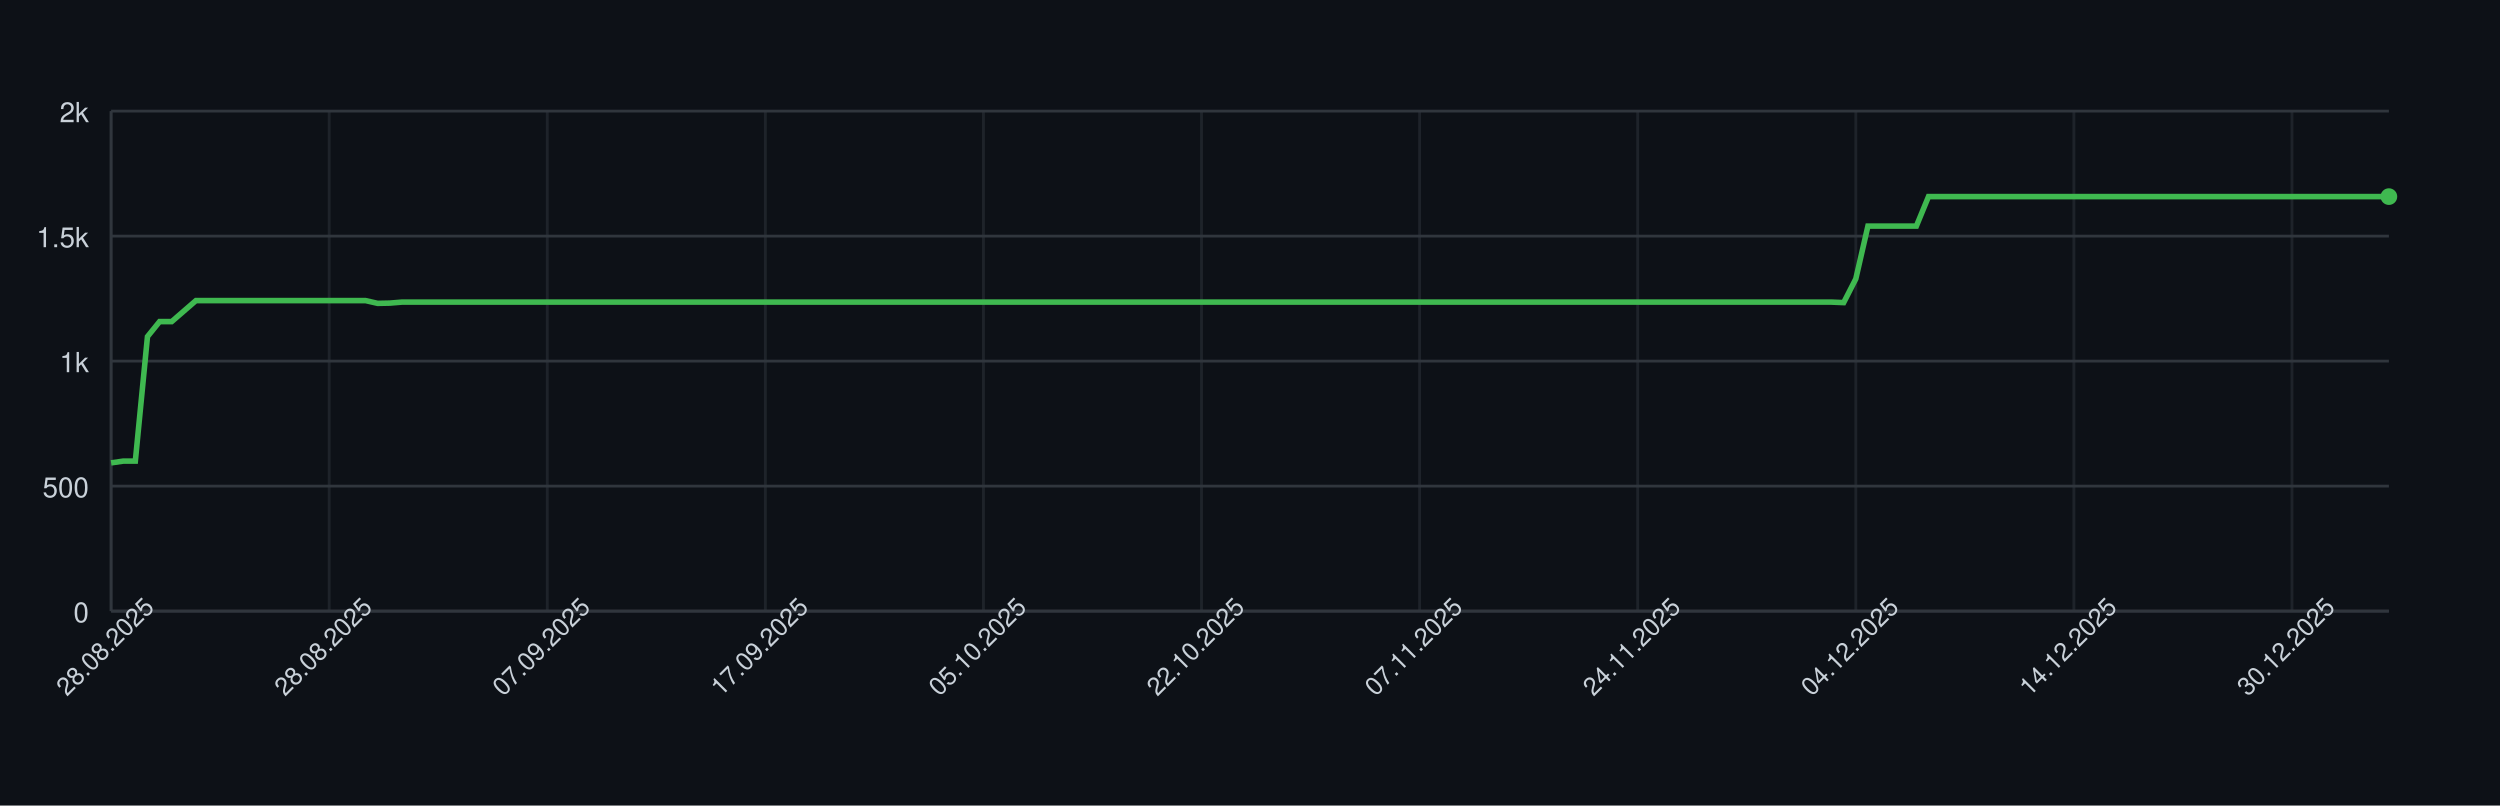
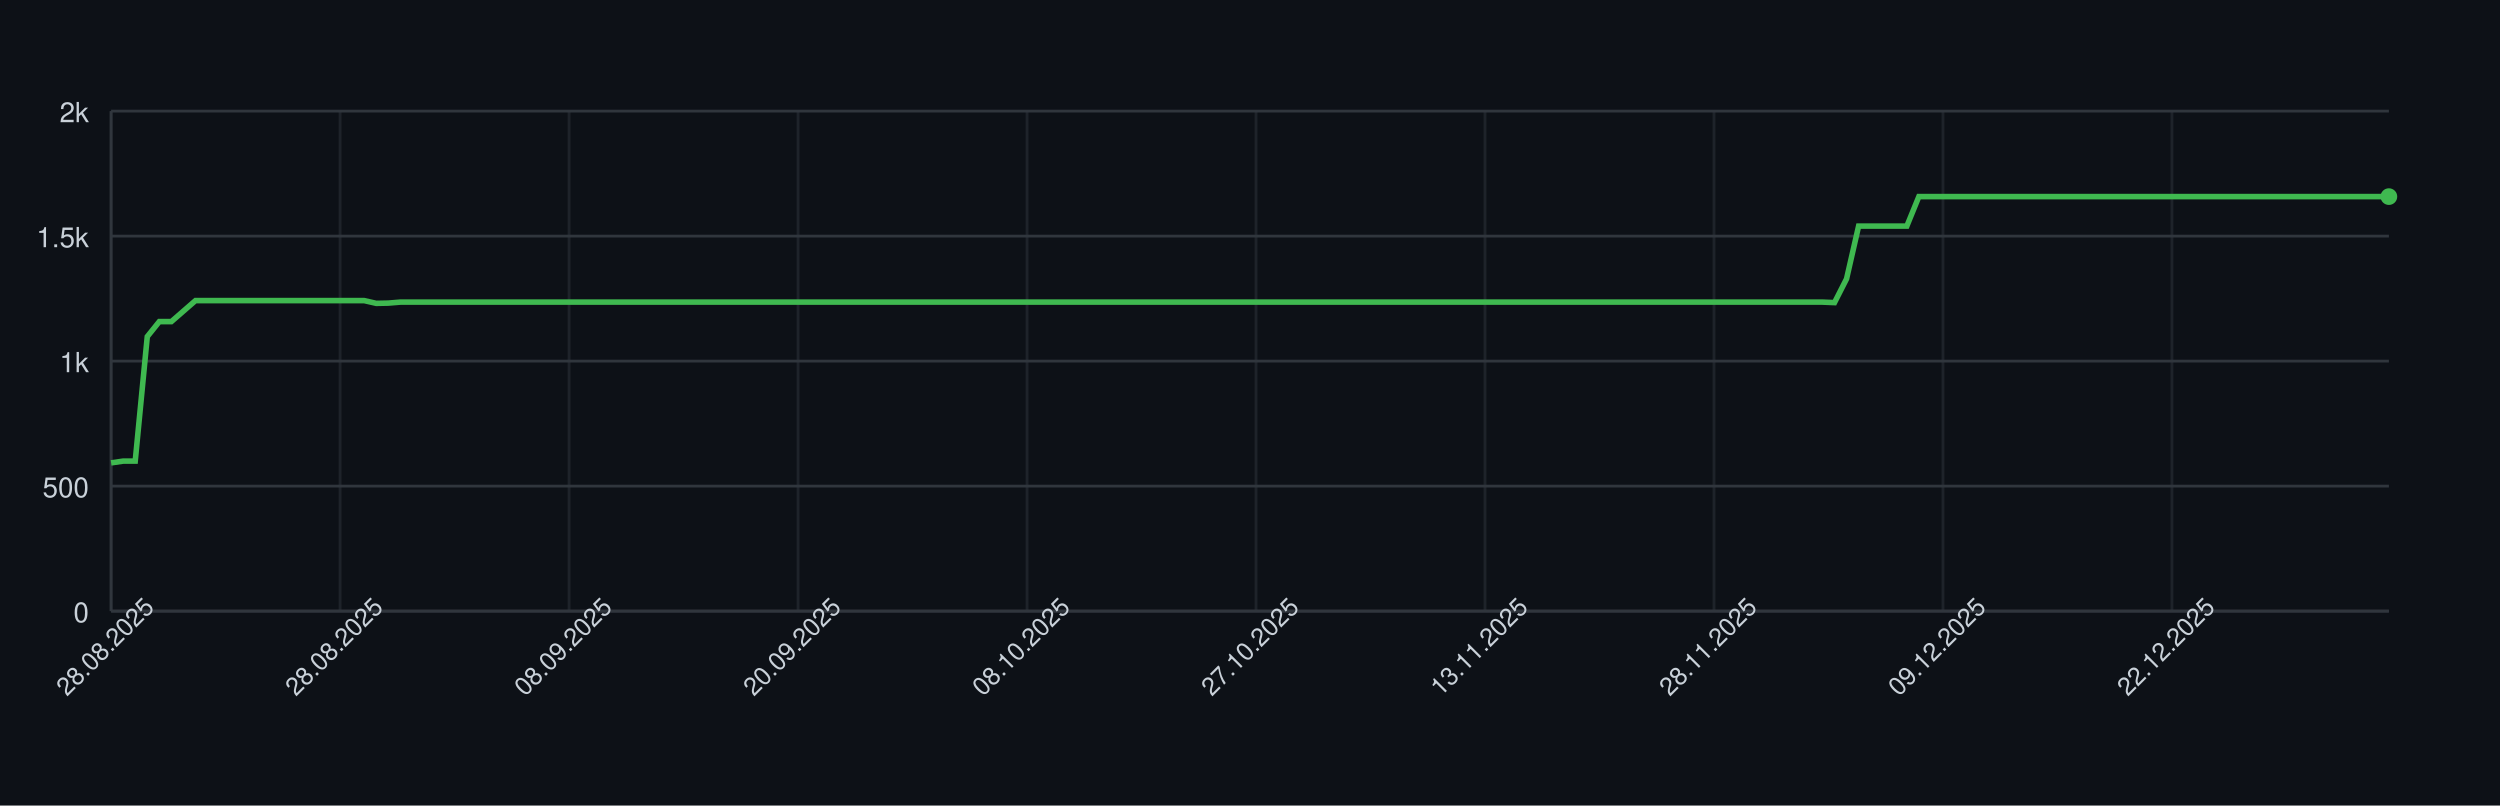
<svg xmlns="http://www.w3.org/2000/svg" width="900" height="290" style="font-family: -apple-system, BlinkMacSystemFont, 'Segoe UI', Helvetica, Arial, sans-serif;">
  <rect width="100%" height="100%" fill="#0d1117" />
  <g>
    <line x1="40" y1="220.00" x2="860" y2="220.00" stroke="#30363d" />
    <text x="32" y="224.00" font-size="10" fill="#c9d1d9" text-anchor="end">0</text>
    <line x1="40" y1="175.00" x2="860" y2="175.00" stroke="#30363d" />
    <text x="32" y="179.00" font-size="10" fill="#c9d1d9" text-anchor="end">500</text>
    <line x1="40" y1="130.00" x2="860" y2="130.00" stroke="#30363d" />
    <text x="32" y="134.00" font-size="10" fill="#c9d1d9" text-anchor="end">1k</text>
    <line x1="40" y1="85.00" x2="860" y2="85.00" stroke="#30363d" />
    <text x="32" y="89.00" font-size="10" fill="#c9d1d9" text-anchor="end">1.5k</text>
    <line x1="40" y1="40.00" x2="860" y2="40.00" stroke="#30363d" />
    <text x="32" y="44.00" font-size="10" fill="#c9d1d9" text-anchor="end">2k</text>
    <line x1="40.00" y1="40" x2="40.00" y2="220" stroke="#30363d" opacity="0.5" />
-     <line x1="118.51" y1="40" x2="118.51" y2="220" stroke="#30363d" opacity="0.5" />
-     <line x1="197.02" y1="40" x2="197.02" y2="220" stroke="#30363d" opacity="0.5" />
-     <line x1="275.53" y1="40" x2="275.53" y2="220" stroke="#30363d" opacity="0.5" />
-     <line x1="354.04" y1="40" x2="354.04" y2="220" stroke="#30363d" opacity="0.5" />
-     <line x1="432.55" y1="40" x2="432.55" y2="220" stroke="#30363d" opacity="0.5" />
-     <line x1="511.06" y1="40" x2="511.06" y2="220" stroke="#30363d" opacity="0.5" />
-     <line x1="589.57" y1="40" x2="589.57" y2="220" stroke="#30363d" opacity="0.5" />
-     <line x1="668.09" y1="40" x2="668.09" y2="220" stroke="#30363d" opacity="0.5" />
-     <line x1="746.60" y1="40" x2="746.60" y2="220" stroke="#30363d" opacity="0.5" />
-     <line x1="825.11" y1="40" x2="825.11" y2="220" stroke="#30363d" opacity="0.5" />
+     <line x1="122.43" y1="40" x2="122.43" y2="220" stroke="#30363d" opacity="0.5" />
+     <line x1="204.87" y1="40" x2="204.87" y2="220" stroke="#30363d" opacity="0.5" />
+     <line x1="287.30" y1="40" x2="287.30" y2="220" stroke="#30363d" opacity="0.5" />
+     <line x1="369.74" y1="40" x2="369.74" y2="220" stroke="#30363d" opacity="0.5" />
+     <line x1="452.17" y1="40" x2="452.17" y2="220" stroke="#30363d" opacity="0.5" />
+     <line x1="534.60" y1="40" x2="534.60" y2="220" stroke="#30363d" opacity="0.5" />
+     <line x1="617.04" y1="40" x2="617.04" y2="220" stroke="#30363d" opacity="0.5" />
+     <line x1="699.47" y1="40" x2="699.47" y2="220" stroke="#30363d" opacity="0.5" />
+     <line x1="781.90" y1="40" x2="781.90" y2="220" stroke="#30363d" opacity="0.5" />
    <line x1="40" y1="220" x2="860" y2="220" stroke="#30363d" />
    <line x1="40" y1="40" x2="40" y2="220" stroke="#30363d" />
-     <path d="M 40.00 166.63 L 44.36 166.00 L 48.72 166.00 L 53.09 121.18 L 57.45 115.78 L 61.81 115.78 L 66.17 112.00 L 70.53 108.22 L 74.89 108.22 L 79.26 108.22 L 83.62 108.22 L 87.98 108.22 L 92.34 108.22 L 96.70 108.22 L 101.06 108.22 L 105.43 108.22 L 109.79 108.22 L 114.15 108.22 L 118.51 108.22 L 122.87 108.22 L 127.23 108.22 L 131.60 108.22 L 135.96 109.21 L 140.32 109.12 L 144.68 108.76 L 149.04 108.76 L 153.40 108.76 L 157.77 108.76 L 162.13 108.76 L 166.49 108.76 L 170.85 108.76 L 175.21 108.76 L 179.57 108.76 L 183.94 108.76 L 188.30 108.76 L 192.66 108.76 L 197.02 108.76 L 201.38 108.76 L 205.74 108.76 L 210.11 108.76 L 214.47 108.76 L 218.83 108.76 L 223.19 108.76 L 227.55 108.76 L 231.91 108.76 L 236.28 108.76 L 240.64 108.76 L 245.00 108.76 L 249.36 108.76 L 253.72 108.76 L 258.09 108.76 L 262.45 108.76 L 266.81 108.76 L 271.17 108.76 L 275.53 108.76 L 279.89 108.76 L 284.26 108.76 L 288.62 108.76 L 292.98 108.76 L 297.34 108.76 L 301.70 108.76 L 306.06 108.76 L 310.43 108.76 L 314.79 108.76 L 319.15 108.76 L 323.51 108.76 L 327.87 108.76 L 332.23 108.76 L 336.60 108.76 L 340.96 108.76 L 345.32 108.76 L 349.68 108.76 L 354.04 108.76 L 358.40 108.76 L 362.77 108.76 L 367.13 108.76 L 371.49 108.76 L 375.85 108.76 L 380.21 108.76 L 384.57 108.76 L 388.94 108.76 L 393.30 108.76 L 397.66 108.76 L 402.02 108.76 L 406.38 108.76 L 410.74 108.76 L 415.11 108.76 L 419.47 108.76 L 423.83 108.76 L 428.19 108.76 L 432.55 108.76 L 436.91 108.76 L 441.28 108.76 L 445.64 108.76 L 450.00 108.76 L 454.36 108.76 L 458.72 108.76 L 463.09 108.76 L 467.45 108.76 L 471.81 108.76 L 476.17 108.76 L 480.53 108.76 L 484.89 108.76 L 489.26 108.76 L 493.62 108.76 L 497.98 108.76 L 502.34 108.76 L 506.70 108.76 L 511.06 108.76 L 515.43 108.76 L 519.79 108.76 L 524.15 108.76 L 528.51 108.76 L 532.87 108.76 L 537.23 108.76 L 541.60 108.76 L 545.96 108.76 L 550.32 108.76 L 554.68 108.76 L 559.04 108.76 L 563.40 108.76 L 567.77 108.76 L 572.13 108.76 L 576.49 108.76 L 580.85 108.76 L 585.21 108.76 L 589.57 108.76 L 593.94 108.76 L 598.30 108.76 L 602.66 108.76 L 607.02 108.76 L 611.38 108.76 L 615.74 108.76 L 620.11 108.76 L 624.47 108.76 L 628.83 108.76 L 633.19 108.76 L 637.55 108.76 L 641.91 108.76 L 646.28 108.76 L 650.64 108.76 L 655.00 108.76 L 659.36 108.76 L 663.72 108.94 L 668.09 100.39 L 672.45 81.40 L 676.81 81.40 L 681.17 81.40 L 685.53 81.40 L 689.89 81.40 L 694.26 70.78 L 698.62 70.78 L 702.98 70.78 L 707.34 70.78 L 711.70 70.78 L 716.06 70.78 L 720.43 70.78 L 724.79 70.78 L 729.15 70.78 L 733.51 70.78 L 737.87 70.78 L 742.23 70.78 L 746.60 70.78 L 750.96 70.78 L 755.32 70.78 L 759.68 70.78 L 764.04 70.78 L 768.40 70.78 L 772.77 70.78 L 777.13 70.78 L 781.49 70.78 L 785.85 70.78 L 790.21 70.78 L 794.57 70.78 L 798.94 70.78 L 803.30 70.78 L 807.66 70.78 L 812.02 70.78 L 816.38 70.78 L 820.74 70.78 L 825.11 70.78 L 829.47 70.78 L 833.83 70.78 L 838.19 70.78 L 842.55 70.78 L 846.91 70.78 L 851.28 70.78 L 855.64 70.78 L 860.00 70.78" fill="none" stroke="#3fb950" stroke-width="2" />
+     <path d="M 40.00 166.63 L 44.34 166.00 L 48.68 166.00 L 53.02 121.18 L 57.35 115.78 L 61.69 115.78 L 66.03 112.00 L 70.37 108.22 L 74.71 108.22 L 79.05 108.22 L 83.39 108.22 L 87.72 108.22 L 92.06 108.22 L 96.40 108.22 L 100.74 108.22 L 105.08 108.22 L 109.42 108.22 L 113.76 108.22 L 118.10 108.22 L 122.43 108.22 L 126.77 108.22 L 131.11 108.22 L 135.45 109.21 L 139.79 109.12 L 144.13 108.76 L 148.47 108.76 L 152.80 108.76 L 157.14 108.76 L 161.48 108.76 L 165.82 108.76 L 170.16 108.76 L 174.50 108.76 L 178.84 108.76 L 183.17 108.76 L 187.51 108.76 L 191.85 108.76 L 196.19 108.76 L 200.53 108.76 L 204.87 108.76 L 209.21 108.76 L 213.54 108.76 L 217.88 108.76 L 222.22 108.76 L 226.56 108.76 L 230.90 108.76 L 235.24 108.76 L 239.58 108.76 L 243.92 108.76 L 248.25 108.76 L 252.59 108.76 L 256.93 108.76 L 261.27 108.76 L 265.61 108.76 L 269.95 108.76 L 274.29 108.76 L 278.62 108.76 L 282.96 108.76 L 287.30 108.76 L 291.64 108.76 L 295.98 108.76 L 300.32 108.76 L 304.66 108.76 L 308.99 108.76 L 313.33 108.76 L 317.67 108.76 L 322.01 108.76 L 326.35 108.76 L 330.69 108.76 L 335.03 108.76 L 339.37 108.76 L 343.70 108.76 L 348.04 108.76 L 352.38 108.76 L 356.72 108.76 L 361.06 108.76 L 365.40 108.76 L 369.74 108.76 L 374.07 108.76 L 378.41 108.76 L 382.75 108.76 L 387.09 108.76 L 391.43 108.76 L 395.77 108.76 L 400.11 108.76 L 404.44 108.76 L 408.78 108.76 L 413.12 108.76 L 417.46 108.76 L 421.80 108.76 L 426.14 108.76 L 430.48 108.76 L 434.81 108.76 L 439.15 108.76 L 443.49 108.76 L 447.83 108.76 L 452.17 108.76 L 456.51 108.76 L 460.85 108.76 L 465.19 108.76 L 469.52 108.76 L 473.86 108.76 L 478.20 108.76 L 482.54 108.76 L 486.88 108.76 L 491.22 108.76 L 495.56 108.76 L 499.89 108.76 L 504.23 108.76 L 508.57 108.76 L 512.91 108.76 L 517.25 108.76 L 521.59 108.76 L 525.93 108.76 L 530.26 108.76 L 534.60 108.76 L 538.94 108.76 L 543.28 108.76 L 547.62 108.76 L 551.96 108.76 L 556.30 108.76 L 560.63 108.76 L 564.97 108.76 L 569.31 108.76 L 573.65 108.76 L 577.99 108.76 L 582.33 108.76 L 586.67 108.76 L 591.01 108.76 L 595.34 108.76 L 599.68 108.76 L 604.02 108.76 L 608.36 108.76 L 612.70 108.76 L 617.04 108.76 L 621.38 108.76 L 625.71 108.76 L 630.05 108.76 L 634.39 108.76 L 638.73 108.76 L 643.07 108.76 L 647.41 108.76 L 651.75 108.76 L 656.08 108.76 L 660.42 108.94 L 664.76 100.39 L 669.10 81.40 L 673.44 81.40 L 677.78 81.40 L 682.12 81.40 L 686.46 81.40 L 690.79 70.78 L 695.13 70.78 L 699.47 70.78 L 703.81 70.78 L 708.15 70.78 L 712.49 70.78 L 716.83 70.78 L 721.16 70.78 L 725.50 70.78 L 729.84 70.78 L 734.18 70.78 L 738.52 70.78 L 742.86 70.78 L 747.20 70.78 L 751.53 70.78 L 755.87 70.78 L 760.21 70.78 L 764.55 70.78 L 768.89 70.78 L 773.23 70.78 L 777.57 70.78 L 781.90 70.78 L 786.24 70.78 L 790.58 70.78 L 794.92 70.78 L 799.26 70.78 L 803.60 70.78 L 807.94 70.78 L 812.28 70.78 L 816.61 70.78 L 820.95 70.78 L 825.29 70.78 L 829.63 70.78 L 833.97 70.78 L 838.31 70.78 L 842.65 70.78 L 846.98 70.78 L 851.32 70.78 L 855.66 70.78 L 860.00 70.78" fill="none" stroke="#3fb950" stroke-width="2" />
    <circle cx="860.00" cy="70.78" r="3" fill="#3fb950" />
    <text x="40.00" y="235.00" font-size="9" fill="#c9d1d9" text-anchor="middle" transform="rotate(-45 40.00 235.00)">28.08.2025</text>
-     <text x="118.51" y="235.00" font-size="9" fill="#c9d1d9" text-anchor="middle" transform="rotate(-45 118.51 235.00)">28.08.2025</text>
-     <text x="197.02" y="235.00" font-size="9" fill="#c9d1d9" text-anchor="middle" transform="rotate(-45 197.02 235.00)">07.09.2025</text>
-     <text x="275.53" y="235.00" font-size="9" fill="#c9d1d9" text-anchor="middle" transform="rotate(-45 275.53 235.00)">17.09.2025</text>
-     <text x="354.04" y="235.00" font-size="9" fill="#c9d1d9" text-anchor="middle" transform="rotate(-45 354.04 235.00)">05.10.2025</text>
-     <text x="432.55" y="235.00" font-size="9" fill="#c9d1d9" text-anchor="middle" transform="rotate(-45 432.55 235.00)">22.10.2025</text>
-     <text x="511.06" y="235.00" font-size="9" fill="#c9d1d9" text-anchor="middle" transform="rotate(-45 511.06 235.00)">07.11.2025</text>
-     <text x="589.57" y="235.00" font-size="9" fill="#c9d1d9" text-anchor="middle" transform="rotate(-45 589.57 235.00)">24.11.2025</text>
-     <text x="668.09" y="235.00" font-size="9" fill="#c9d1d9" text-anchor="middle" transform="rotate(-45 668.09 235.00)">04.12.2025</text>
-     <text x="746.60" y="235.00" font-size="9" fill="#c9d1d9" text-anchor="middle" transform="rotate(-45 746.60 235.00)">14.12.2025</text>
-     <text x="825.11" y="235.00" font-size="9" fill="#c9d1d9" text-anchor="middle" transform="rotate(-45 825.11 235.00)">30.12.2025</text>
+     <text x="122.43" y="235.00" font-size="9" fill="#c9d1d9" text-anchor="middle" transform="rotate(-45 122.43 235.00)">28.08.2025</text>
+     <text x="204.87" y="235.00" font-size="9" fill="#c9d1d9" text-anchor="middle" transform="rotate(-45 204.87 235.00)">08.09.2025</text>
+     <text x="287.30" y="235.00" font-size="9" fill="#c9d1d9" text-anchor="middle" transform="rotate(-45 287.30 235.00)">20.09.2025</text>
+     <text x="369.74" y="235.00" font-size="9" fill="#c9d1d9" text-anchor="middle" transform="rotate(-45 369.74 235.00)">08.10.2025</text>
+     <text x="452.17" y="235.00" font-size="9" fill="#c9d1d9" text-anchor="middle" transform="rotate(-45 452.17 235.00)">27.10.2025</text>
+     <text x="534.60" y="235.00" font-size="9" fill="#c9d1d9" text-anchor="middle" transform="rotate(-45 534.60 235.00)">13.11.2025</text>
+     <text x="617.04" y="235.00" font-size="9" fill="#c9d1d9" text-anchor="middle" transform="rotate(-45 617.04 235.00)">28.11.2025</text>
+     <text x="699.47" y="235.00" font-size="9" fill="#c9d1d9" text-anchor="middle" transform="rotate(-45 699.47 235.00)">09.12.2025</text>
+     <text x="781.90" y="235.00" font-size="9" fill="#c9d1d9" text-anchor="middle" transform="rotate(-45 781.90 235.00)">22.12.2025</text>
  </g>
</svg>
